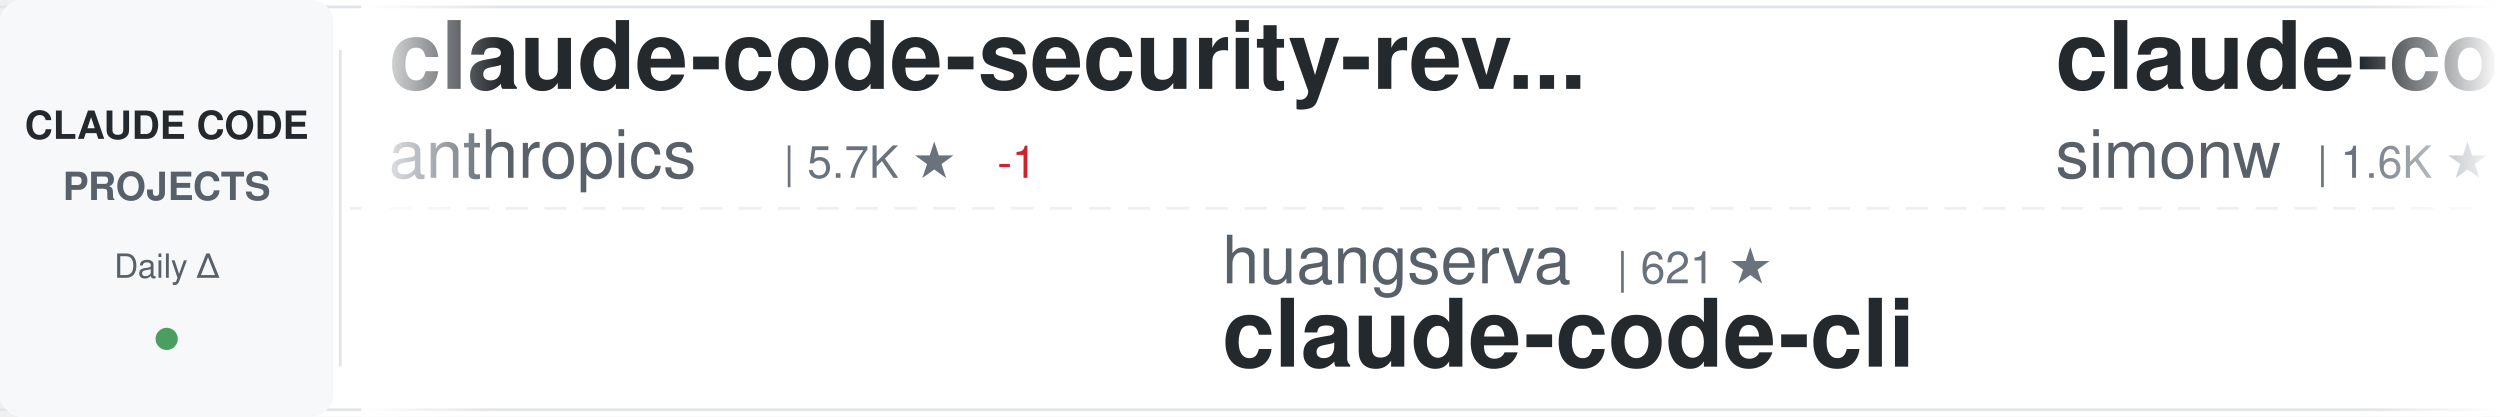
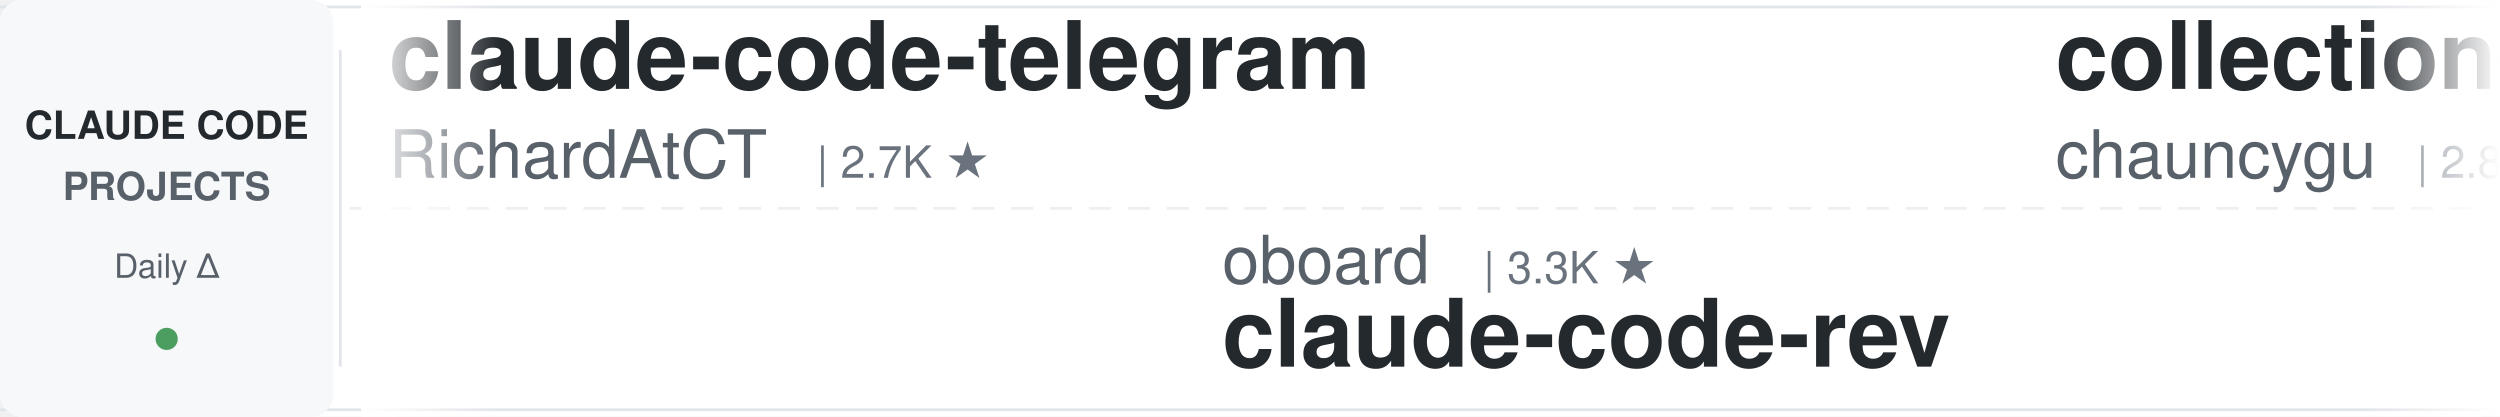
<svg xmlns="http://www.w3.org/2000/svg" width="900" height="150">
  <defs>
    <linearGradient id="awesomeLeftFade" x1="0%" y1="0%" x2="100%" y2="0%">
      <stop offset="0%" style="stop-color:#ffffff;stop-opacity:1" />
      <stop offset="100%" style="stop-color:#ffffff;stop-opacity:0" />
    </linearGradient>
    <linearGradient id="awesomeRightFade" x1="0%" y1="0%" x2="100%" y2="0%">
      <stop offset="0%" style="stop-color:#ffffff;stop-opacity:0" />
      <stop offset="100%" style="stop-color:#ffffff;stop-opacity:1" />
    </linearGradient>
  </defs>
  <rect width="900" height="150" fill="#ffffff" rx="8" />
  <rect x="0" y="2" width="900" height="1" fill="#e1e4e8" />
  <rect x="0" y="147" width="900" height="1" fill="#e1e4e8" />
  <line x1="0" y1="75" x2="900" y2="75" stroke="#e1e4e8" stroke-width="1" stroke-dasharray="8 6" opacity="0.6" />
  <rect x="0" y="0" width="120" height="150" fill="#f6f8fa" rx="8" />
  <text x="60" y="50" font-family="-apple-system, BlinkMacSystemFont, 'Segoe UI', Helvetica, Arial, sans-serif" font-size="14" font-weight="600" fill="#24292e" text-anchor="middle">CLAUDE CODE</text>
  <text x="60" y="72" font-family="-apple-system, BlinkMacSystemFont, 'Segoe UI', Helvetica, Arial, sans-serif" font-size="14" font-weight="600" fill="#586069" text-anchor="middle">PROJECTS</text>
  <text x="60" y="100" font-family="-apple-system, BlinkMacSystemFont, 'Segoe UI', Helvetica, Arial, sans-serif" font-size="12" font-weight="500" fill="#586069" text-anchor="middle">Daily Δ</text>
  <circle cx="60" cy="122" r="4" fill="#22863a" opacity="0.8" />
  <rect x="122" y="18" width="1" height="114" fill="#e1e4e8" />
  <clipPath id="awesomeTickerClip">
    <rect x="130" y="0" width="770" height="150" />
  </clipPath>
  <g clip-path="url(#awesomeTickerClip)">
    <g id="awesomeTickerItems">
      <animateTransform attributeName="transform" attributeType="XML" type="translate" from="0 0" to="-3000 0" dur="54s" repeatCount="indefinite" />
      <g transform="translate(0, 0)">
-         <text x="140" y="32" font-family="-apple-system, BlinkMacSystemFont, 'Segoe UI', Helvetica, Arial, sans-serif" font-size="34" font-weight="600" fill="#24292e">claude-code-security-rev...</text>
-         <text x="140" y="64" font-family="-apple-system, BlinkMacSystemFont, 'Segoe UI', Helvetica, Arial, sans-serif" font-size="24" font-weight="400" fill="#586069">anthropics</text>
-         <text x="282" y="64" font-family="-apple-system, BlinkMacSystemFont, 'Segoe UI', Helvetica, Arial, sans-serif" font-size="16" font-weight="500" fill="#6a737d">| 5.7K ★</text>
-         <text x="359" y="64" font-family="-apple-system, BlinkMacSystemFont, 'Segoe UI', Helvetica, Arial, sans-serif" font-size="16" font-weight="500" fill="#cb2431"> -1</text>
+         <text x="140" y="32" font-family="-apple-system, BlinkMacSystemFont, 'Segoe UI', Helvetica, Arial, sans-serif" font-size="34" font-weight="600" fill="#24292e">claude-code-telegram</text>
+         <text x="140" y="64" font-family="-apple-system, BlinkMacSystemFont, 'Segoe UI', Helvetica, Arial, sans-serif" font-size="24" font-weight="400" fill="#586069">RichardAtCT</text>
+         <text x="294" y="64" font-family="-apple-system, BlinkMacSystemFont, 'Segoe UI', Helvetica, Arial, sans-serif" font-size="16" font-weight="500" fill="#6a737d">| 2.7K ★</text>
      </g>
      <g transform="translate(300, 0)">
-         <text x="140" y="102" font-family="-apple-system, BlinkMacSystemFont, 'Segoe UI', Helvetica, Arial, sans-serif" font-size="24" font-weight="400" fill="#586069">huangserva</text>
-         <text x="282" y="102" font-family="-apple-system, BlinkMacSystemFont, 'Segoe UI', Helvetica, Arial, sans-serif" font-size="16" font-weight="500" fill="#6a737d">| 621 ★</text>
-         <text x="140" y="132" font-family="-apple-system, BlinkMacSystemFont, 'Segoe UI', Helvetica, Arial, sans-serif" font-size="34" font-weight="600" fill="#24292e">claude-code-cli</text>
+         <text x="140" y="102" font-family="-apple-system, BlinkMacSystemFont, 'Segoe UI', Helvetica, Arial, sans-serif" font-size="24" font-weight="400" fill="#586069">oboard</text>
+         <text x="234" y="102" font-family="-apple-system, BlinkMacSystemFont, 'Segoe UI', Helvetica, Arial, sans-serif" font-size="16" font-weight="500" fill="#6a737d">| 3.3K ★</text>
+         <text x="140" y="132" font-family="-apple-system, BlinkMacSystemFont, 'Segoe UI', Helvetica, Arial, sans-serif" font-size="34" font-weight="600" fill="#24292e">claude-code-rev</text>
      </g>
      <g transform="translate(600, 0)">
-         <text x="140" y="32" font-family="-apple-system, BlinkMacSystemFont, 'Segoe UI', Helvetica, Arial, sans-serif" font-size="34" font-weight="600" fill="#24292e">claude-code-transcripts</text>
-         <text x="140" y="64" font-family="-apple-system, BlinkMacSystemFont, 'Segoe UI', Helvetica, Arial, sans-serif" font-size="24" font-weight="400" fill="#586069">simonw</text>
-         <text x="234" y="64" font-family="-apple-system, BlinkMacSystemFont, 'Segoe UI', Helvetica, Arial, sans-serif" font-size="16" font-weight="500" fill="#6a737d">| 1.6K ★</text>
+         <text x="140" y="32" font-family="-apple-system, BlinkMacSystemFont, 'Segoe UI', Helvetica, Arial, sans-serif" font-size="34" font-weight="600" fill="#24292e">collection-claude-code-s...</text>
+         <text x="140" y="64" font-family="-apple-system, BlinkMacSystemFont, 'Segoe UI', Helvetica, Arial, sans-serif" font-size="24" font-weight="400" fill="#586069">chauncygu</text>
+         <text x="270" y="64" font-family="-apple-system, BlinkMacSystemFont, 'Segoe UI', Helvetica, Arial, sans-serif" font-size="16" font-weight="500" fill="#6a737d">| 2.8K ★</text>
      </g>
      <g transform="translate(900, 0)">
-         <text x="140" y="102" font-family="-apple-system, BlinkMacSystemFont, 'Segoe UI', Helvetica, Arial, sans-serif" font-size="24" font-weight="400" fill="#586069">OneRedOak</text>
-         <text x="270" y="102" font-family="-apple-system, BlinkMacSystemFont, 'Segoe UI', Helvetica, Arial, sans-serif" font-size="16" font-weight="500" fill="#6a737d">| 3.9K ★</text>
-         <text x="140" y="132" font-family="-apple-system, BlinkMacSystemFont, 'Segoe UI', Helvetica, Arial, sans-serif" font-size="34" font-weight="600" fill="#24292e">claude-code-workflows</text>
+         <text x="140" y="102" font-family="-apple-system, BlinkMacSystemFont, 'Segoe UI', Helvetica, Arial, sans-serif" font-size="24" font-weight="400" fill="#586069">guanshan</text>
+         <text x="258" y="102" font-family="-apple-system, BlinkMacSystemFont, 'Segoe UI', Helvetica, Arial, sans-serif" font-size="16" font-weight="500" fill="#6a737d">| 61 ★</text>
+         <text x="140" y="132" font-family="-apple-system, BlinkMacSystemFont, 'Segoe UI', Helvetica, Arial, sans-serif" font-size="34" font-weight="600" fill="#24292e">ClaudeCode</text>
      </g>
      <g transform="translate(1200, 0)">
-         <text x="140" y="32" font-family="-apple-system, BlinkMacSystemFont, 'Segoe UI', Helvetica, Arial, sans-serif" font-size="34" font-weight="600" fill="#24292e">claude-code-settings</text>
-         <text x="140" y="64" font-family="-apple-system, BlinkMacSystemFont, 'Segoe UI', Helvetica, Arial, sans-serif" font-size="24" font-weight="400" fill="#586069">feiskyer</text>
-         <text x="258" y="64" font-family="-apple-system, BlinkMacSystemFont, 'Segoe UI', Helvetica, Arial, sans-serif" font-size="16" font-weight="500" fill="#6a737d">| 1.6K ★</text>
+         <text x="140" y="32" font-family="-apple-system, BlinkMacSystemFont, 'Segoe UI', Helvetica, Arial, sans-serif" font-size="34" font-weight="600" fill="#24292e">claude-code-reverse</text>
+         <text x="140" y="64" font-family="-apple-system, BlinkMacSystemFont, 'Segoe UI', Helvetica, Arial, sans-serif" font-size="24" font-weight="400" fill="#586069">Yuyz0112</text>
+         <text x="258" y="64" font-family="-apple-system, BlinkMacSystemFont, 'Segoe UI', Helvetica, Arial, sans-serif" font-size="16" font-weight="500" fill="#6a737d">| 2.4K ★</text>
      </g>
      <g transform="translate(1500, 0)">
-         <text x="140" y="102" font-family="-apple-system, BlinkMacSystemFont, 'Segoe UI', Helvetica, Arial, sans-serif" font-size="24" font-weight="400" fill="#586069">nicedreamzapp</text>
-         <text x="318" y="102" font-family="-apple-system, BlinkMacSystemFont, 'Segoe UI', Helvetica, Arial, sans-serif" font-size="16" font-weight="500" fill="#6a737d">| 3.0K ★</text>
-         <text x="140" y="132" font-family="-apple-system, BlinkMacSystemFont, 'Segoe UI', Helvetica, Arial, sans-serif" font-size="34" font-weight="600" fill="#24292e">claude-code-local</text>
+         <text x="140" y="102" font-family="-apple-system, BlinkMacSystemFont, 'Segoe UI', Helvetica, Arial, sans-serif" font-size="24" font-weight="400" fill="#586069">zstmfhy</text>
+         <text x="246" y="102" font-family="-apple-system, BlinkMacSystemFont, 'Segoe UI', Helvetica, Arial, sans-serif" font-size="16" font-weight="500" fill="#6a737d">| 190 ★</text>
+         <text x="140" y="132" font-family="-apple-system, BlinkMacSystemFont, 'Segoe UI', Helvetica, Arial, sans-serif" font-size="34" font-weight="600" fill="#24292e">Claude-code</text>
      </g>
      <g transform="translate(1800, 0)">
-         <text x="140" y="32" font-family="-apple-system, BlinkMacSystemFont, 'Segoe UI', Helvetica, Arial, sans-serif" font-size="34" font-weight="600" fill="#24292e">awesome-claude-code</text>
-         <text x="140" y="64" font-family="-apple-system, BlinkMacSystemFont, 'Segoe UI', Helvetica, Arial, sans-serif" font-size="24" font-weight="400" fill="#586069">jqueryscript</text>
-         <text x="306" y="64" font-family="-apple-system, BlinkMacSystemFont, 'Segoe UI', Helvetica, Arial, sans-serif" font-size="16" font-weight="500" fill="#6a737d">| 484 ★</text>
+         <text x="140" y="32" font-family="-apple-system, BlinkMacSystemFont, 'Segoe UI', Helvetica, Arial, sans-serif" font-size="34" font-weight="600" fill="#24292e">claude-code-source-code-...</text>
+         <text x="140" y="64" font-family="-apple-system, BlinkMacSystemFont, 'Segoe UI', Helvetica, Arial, sans-serif" font-size="24" font-weight="400" fill="#586069">ghuntley</text>
+         <text x="258" y="64" font-family="-apple-system, BlinkMacSystemFont, 'Segoe UI', Helvetica, Arial, sans-serif" font-size="16" font-weight="500" fill="#6a737d">| 987 ★</text>
      </g>
      <g transform="translate(2100, 0)">
-         <text x="140" y="102" font-family="-apple-system, BlinkMacSystemFont, 'Segoe UI', Helvetica, Arial, sans-serif" font-size="24" font-weight="400" fill="#586069">edmund-io</text>
-         <text x="270" y="102" font-family="-apple-system, BlinkMacSystemFont, 'Segoe UI', Helvetica, Arial, sans-serif" font-size="16" font-weight="500" fill="#6a737d">| 1.5K ★</text>
-         <text x="140" y="132" font-family="-apple-system, BlinkMacSystemFont, 'Segoe UI', Helvetica, Arial, sans-serif" font-size="34" font-weight="600" fill="#24292e">edmunds-claude-code</text>
+         <text x="140" y="102" font-family="-apple-system, BlinkMacSystemFont, 'Segoe UI', Helvetica, Arial, sans-serif" font-size="24" font-weight="400" fill="#586069">shareAI-lab</text>
+         <text x="294" y="102" font-family="-apple-system, BlinkMacSystemFont, 'Segoe UI', Helvetica, Arial, sans-serif" font-size="16" font-weight="500" fill="#6a737d">| 73.0K ★</text>
+         <text x="380" y="102" font-family="-apple-system, BlinkMacSystemFont, 'Segoe UI', Helvetica, Arial, sans-serif" font-size="16" font-weight="500" fill="#22863a"> +20</text>
+         <text x="140" y="132" font-family="-apple-system, BlinkMacSystemFont, 'Segoe UI', Helvetica, Arial, sans-serif" font-size="34" font-weight="600" fill="#24292e">learn-claude-code</text>
      </g>
      <g transform="translate(2400, 0)">
-         <text x="140" y="32" font-family="-apple-system, BlinkMacSystemFont, 'Segoe UI', Helvetica, Arial, sans-serif" font-size="34" font-weight="600" fill="#24292e">claude-code-proxy</text>
-         <text x="140" y="64" font-family="-apple-system, BlinkMacSystemFont, 'Segoe UI', Helvetica, Arial, sans-serif" font-size="24" font-weight="400" fill="#586069">1rgs</text>
-         <text x="210" y="64" font-family="-apple-system, BlinkMacSystemFont, 'Segoe UI', Helvetica, Arial, sans-serif" font-size="16" font-weight="500" fill="#6a737d">| 3.7K ★</text>
-         <text x="287" y="64" font-family="-apple-system, BlinkMacSystemFont, 'Segoe UI', Helvetica, Arial, sans-serif" font-size="16" font-weight="500" fill="#cb2431"> -1</text>
+         <text x="140" y="32" font-family="-apple-system, BlinkMacSystemFont, 'Segoe UI', Helvetica, Arial, sans-serif" font-size="34" font-weight="600" fill="#24292e">Auto-claude-code-researc...</text>
+         <text x="140" y="64" font-family="-apple-system, BlinkMacSystemFont, 'Segoe UI', Helvetica, Arial, sans-serif" font-size="24" font-weight="400" fill="#586069">wanshuiyin</text>
+         <text x="282" y="64" font-family="-apple-system, BlinkMacSystemFont, 'Segoe UI', Helvetica, Arial, sans-serif" font-size="16" font-weight="500" fill="#6a737d">| 14.1K ★</text>
+         <text x="368" y="64" font-family="-apple-system, BlinkMacSystemFont, 'Segoe UI', Helvetica, Arial, sans-serif" font-size="16" font-weight="500" fill="#22863a"> +7</text>
      </g>
      <g transform="translate(2700, 0)">
-         <text x="140" y="102" font-family="-apple-system, BlinkMacSystemFont, 'Segoe UI', Helvetica, Arial, sans-serif" font-size="24" font-weight="400" fill="#586069">luongnv89</text>
-         <text x="270" y="102" font-family="-apple-system, BlinkMacSystemFont, 'Segoe UI', Helvetica, Arial, sans-serif" font-size="16" font-weight="500" fill="#6a737d">| 40.8K ★</text>
-         <text x="356" y="102" font-family="-apple-system, BlinkMacSystemFont, 'Segoe UI', Helvetica, Arial, sans-serif" font-size="16" font-weight="500" fill="#22863a"> +1</text>
-         <text x="140" y="132" font-family="-apple-system, BlinkMacSystemFont, 'Segoe UI', Helvetica, Arial, sans-serif" font-size="34" font-weight="600" fill="#24292e">claude-howto</text>
+         <text x="140" y="102" font-family="-apple-system, BlinkMacSystemFont, 'Segoe UI', Helvetica, Arial, sans-serif" font-size="24" font-weight="400" fill="#586069">anthropics</text>
+         <text x="282" y="102" font-family="-apple-system, BlinkMacSystemFont, 'Segoe UI', Helvetica, Arial, sans-serif" font-size="16" font-weight="500" fill="#6a737d">| 165.7K ★</text>
+         <text x="377" y="102" font-family="-apple-system, BlinkMacSystemFont, 'Segoe UI', Helvetica, Arial, sans-serif" font-size="16" font-weight="500" fill="#22863a"> +34</text>
+         <text x="140" y="132" font-family="-apple-system, BlinkMacSystemFont, 'Segoe UI', Helvetica, Arial, sans-serif" font-size="34" font-weight="600" fill="#24292e">skills</text>
      </g>
      <g transform="translate(3000, 0)">
-         <text x="140" y="32" font-family="-apple-system, BlinkMacSystemFont, 'Segoe UI', Helvetica, Arial, sans-serif" font-size="34" font-weight="600" fill="#24292e">claude-code-security-rev...</text>
-         <text x="140" y="64" font-family="-apple-system, BlinkMacSystemFont, 'Segoe UI', Helvetica, Arial, sans-serif" font-size="24" font-weight="400" fill="#586069">anthropics</text>
-         <text x="282" y="64" font-family="-apple-system, BlinkMacSystemFont, 'Segoe UI', Helvetica, Arial, sans-serif" font-size="16" font-weight="500" fill="#6a737d">| 5.7K ★</text>
-         <text x="359" y="64" font-family="-apple-system, BlinkMacSystemFont, 'Segoe UI', Helvetica, Arial, sans-serif" font-size="16" font-weight="500" fill="#cb2431"> -1</text>
+         <text x="140" y="32" font-family="-apple-system, BlinkMacSystemFont, 'Segoe UI', Helvetica, Arial, sans-serif" font-size="34" font-weight="600" fill="#24292e">claude-code-telegram</text>
+         <text x="140" y="64" font-family="-apple-system, BlinkMacSystemFont, 'Segoe UI', Helvetica, Arial, sans-serif" font-size="24" font-weight="400" fill="#586069">RichardAtCT</text>
+         <text x="294" y="64" font-family="-apple-system, BlinkMacSystemFont, 'Segoe UI', Helvetica, Arial, sans-serif" font-size="16" font-weight="500" fill="#6a737d">| 2.7K ★</text>
      </g>
      <g transform="translate(3300, 0)">
-         <text x="140" y="102" font-family="-apple-system, BlinkMacSystemFont, 'Segoe UI', Helvetica, Arial, sans-serif" font-size="24" font-weight="400" fill="#586069">huangserva</text>
-         <text x="282" y="102" font-family="-apple-system, BlinkMacSystemFont, 'Segoe UI', Helvetica, Arial, sans-serif" font-size="16" font-weight="500" fill="#6a737d">| 621 ★</text>
-         <text x="140" y="132" font-family="-apple-system, BlinkMacSystemFont, 'Segoe UI', Helvetica, Arial, sans-serif" font-size="34" font-weight="600" fill="#24292e">claude-code-cli</text>
+         <text x="140" y="102" font-family="-apple-system, BlinkMacSystemFont, 'Segoe UI', Helvetica, Arial, sans-serif" font-size="24" font-weight="400" fill="#586069">oboard</text>
+         <text x="234" y="102" font-family="-apple-system, BlinkMacSystemFont, 'Segoe UI', Helvetica, Arial, sans-serif" font-size="16" font-weight="500" fill="#6a737d">| 3.3K ★</text>
+         <text x="140" y="132" font-family="-apple-system, BlinkMacSystemFont, 'Segoe UI', Helvetica, Arial, sans-serif" font-size="34" font-weight="600" fill="#24292e">claude-code-rev</text>
      </g>
      <g transform="translate(3600, 0)">
-         <text x="140" y="32" font-family="-apple-system, BlinkMacSystemFont, 'Segoe UI', Helvetica, Arial, sans-serif" font-size="34" font-weight="600" fill="#24292e">claude-code-transcripts</text>
-         <text x="140" y="64" font-family="-apple-system, BlinkMacSystemFont, 'Segoe UI', Helvetica, Arial, sans-serif" font-size="24" font-weight="400" fill="#586069">simonw</text>
-         <text x="234" y="64" font-family="-apple-system, BlinkMacSystemFont, 'Segoe UI', Helvetica, Arial, sans-serif" font-size="16" font-weight="500" fill="#6a737d">| 1.6K ★</text>
+         <text x="140" y="32" font-family="-apple-system, BlinkMacSystemFont, 'Segoe UI', Helvetica, Arial, sans-serif" font-size="34" font-weight="600" fill="#24292e">collection-claude-code-s...</text>
+         <text x="140" y="64" font-family="-apple-system, BlinkMacSystemFont, 'Segoe UI', Helvetica, Arial, sans-serif" font-size="24" font-weight="400" fill="#586069">chauncygu</text>
+         <text x="270" y="64" font-family="-apple-system, BlinkMacSystemFont, 'Segoe UI', Helvetica, Arial, sans-serif" font-size="16" font-weight="500" fill="#6a737d">| 2.8K ★</text>
      </g>
      <g transform="translate(3900, 0)">
-         <text x="140" y="102" font-family="-apple-system, BlinkMacSystemFont, 'Segoe UI', Helvetica, Arial, sans-serif" font-size="24" font-weight="400" fill="#586069">OneRedOak</text>
-         <text x="270" y="102" font-family="-apple-system, BlinkMacSystemFont, 'Segoe UI', Helvetica, Arial, sans-serif" font-size="16" font-weight="500" fill="#6a737d">| 3.9K ★</text>
-         <text x="140" y="132" font-family="-apple-system, BlinkMacSystemFont, 'Segoe UI', Helvetica, Arial, sans-serif" font-size="34" font-weight="600" fill="#24292e">claude-code-workflows</text>
+         <text x="140" y="102" font-family="-apple-system, BlinkMacSystemFont, 'Segoe UI', Helvetica, Arial, sans-serif" font-size="24" font-weight="400" fill="#586069">guanshan</text>
+         <text x="258" y="102" font-family="-apple-system, BlinkMacSystemFont, 'Segoe UI', Helvetica, Arial, sans-serif" font-size="16" font-weight="500" fill="#6a737d">| 61 ★</text>
+         <text x="140" y="132" font-family="-apple-system, BlinkMacSystemFont, 'Segoe UI', Helvetica, Arial, sans-serif" font-size="34" font-weight="600" fill="#24292e">ClaudeCode</text>
      </g>
    </g>
  </g>
  <rect x="130" y="0" width="50" height="150" fill="url(#awesomeLeftFade)" />
  <rect x="850" y="0" width="50" height="150" fill="url(#awesomeRightFade)" />
</svg>
